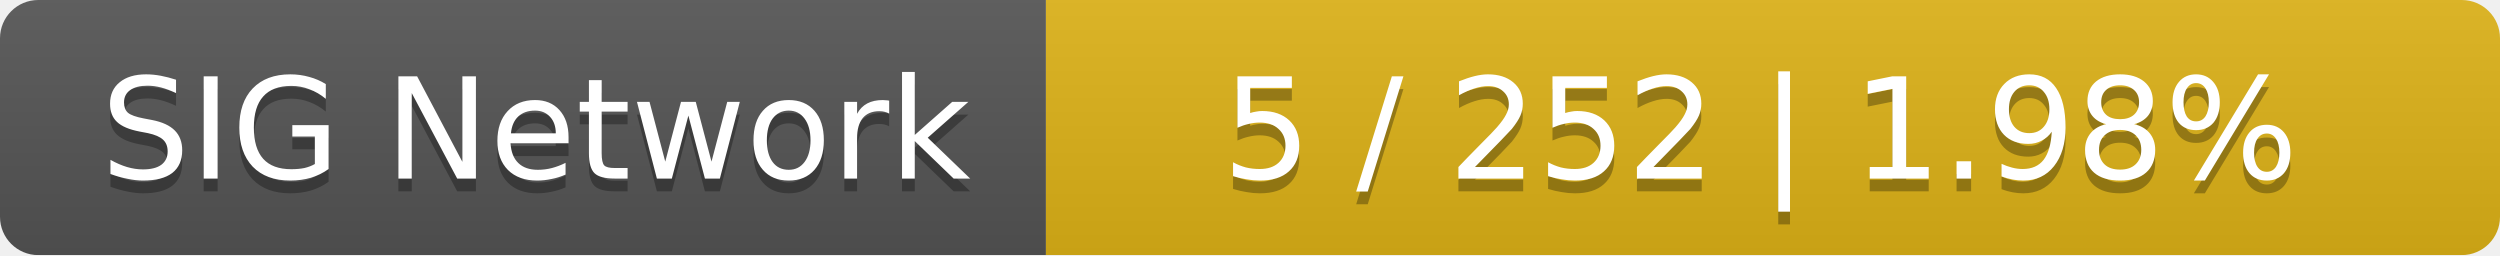
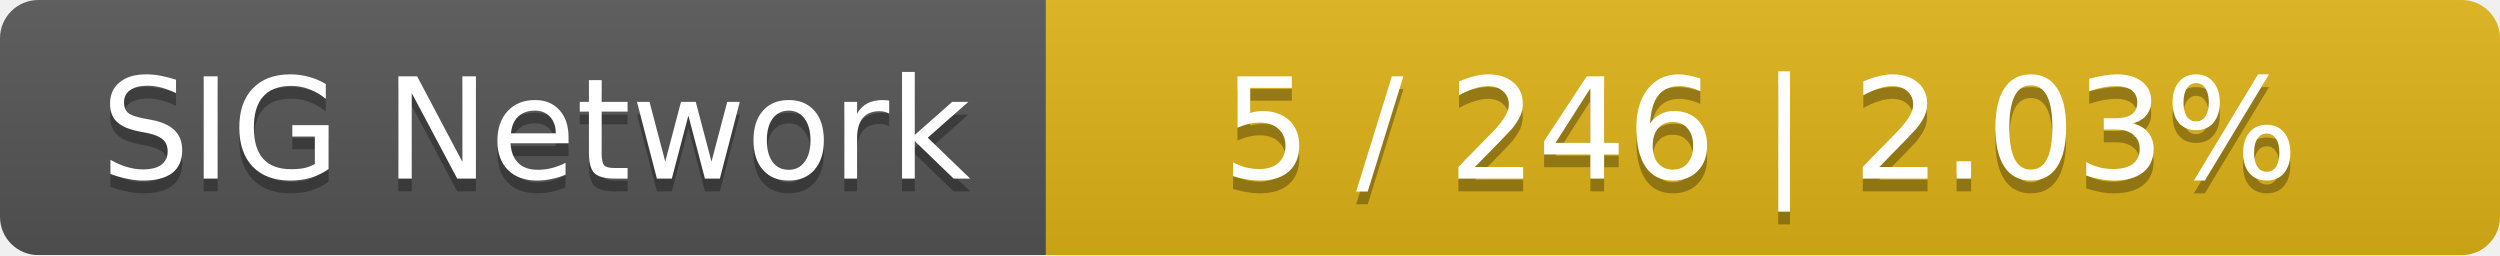
<svg xmlns="http://www.w3.org/2000/svg" width="196" height="20">
  <linearGradient id="smooth" x2="0" y2="100%">
    <stop offset="0" stop-color="#bbb" stop-opacity=".1" />
    <stop offset="1" stop-opacity=".1" />
  </linearGradient>
  <mask id="round">
    <rect width="196" height="20" rx="3" fill="#fff" />
  </mask>
  <g mask="url(#round)">
    <rect width="82" height="20" fill="#555" />
    <rect x="82" width="114" height="20" fill="#dfb317" />
    <rect width="196" height="20" fill="url(#smooth)" />
  </g>
  <g fill="#fff" text-anchor="middle" font-family="DejaVu Sans,Verdana,Geneva,sans-serif" font-size="11">
    <text x="42" y="15" fill="#010101" fill-opacity=".3">SIG Network</text>
    <text x="42" y="14">SIG Network</text>
-     <text x="138" y="15" fill="#010101" fill-opacity=".3">5 / 252    |    1.98%</text>
-     <text x="138" y="14">5 / 252    |    1.98%</text>
+     <text x="138" y="15" fill="#010101" fill-opacity=".3">5 / 246    |    2.03%</text>
+     <text x="138" y="14">5 / 246    |    2.03%</text>
  </g>
</svg>
